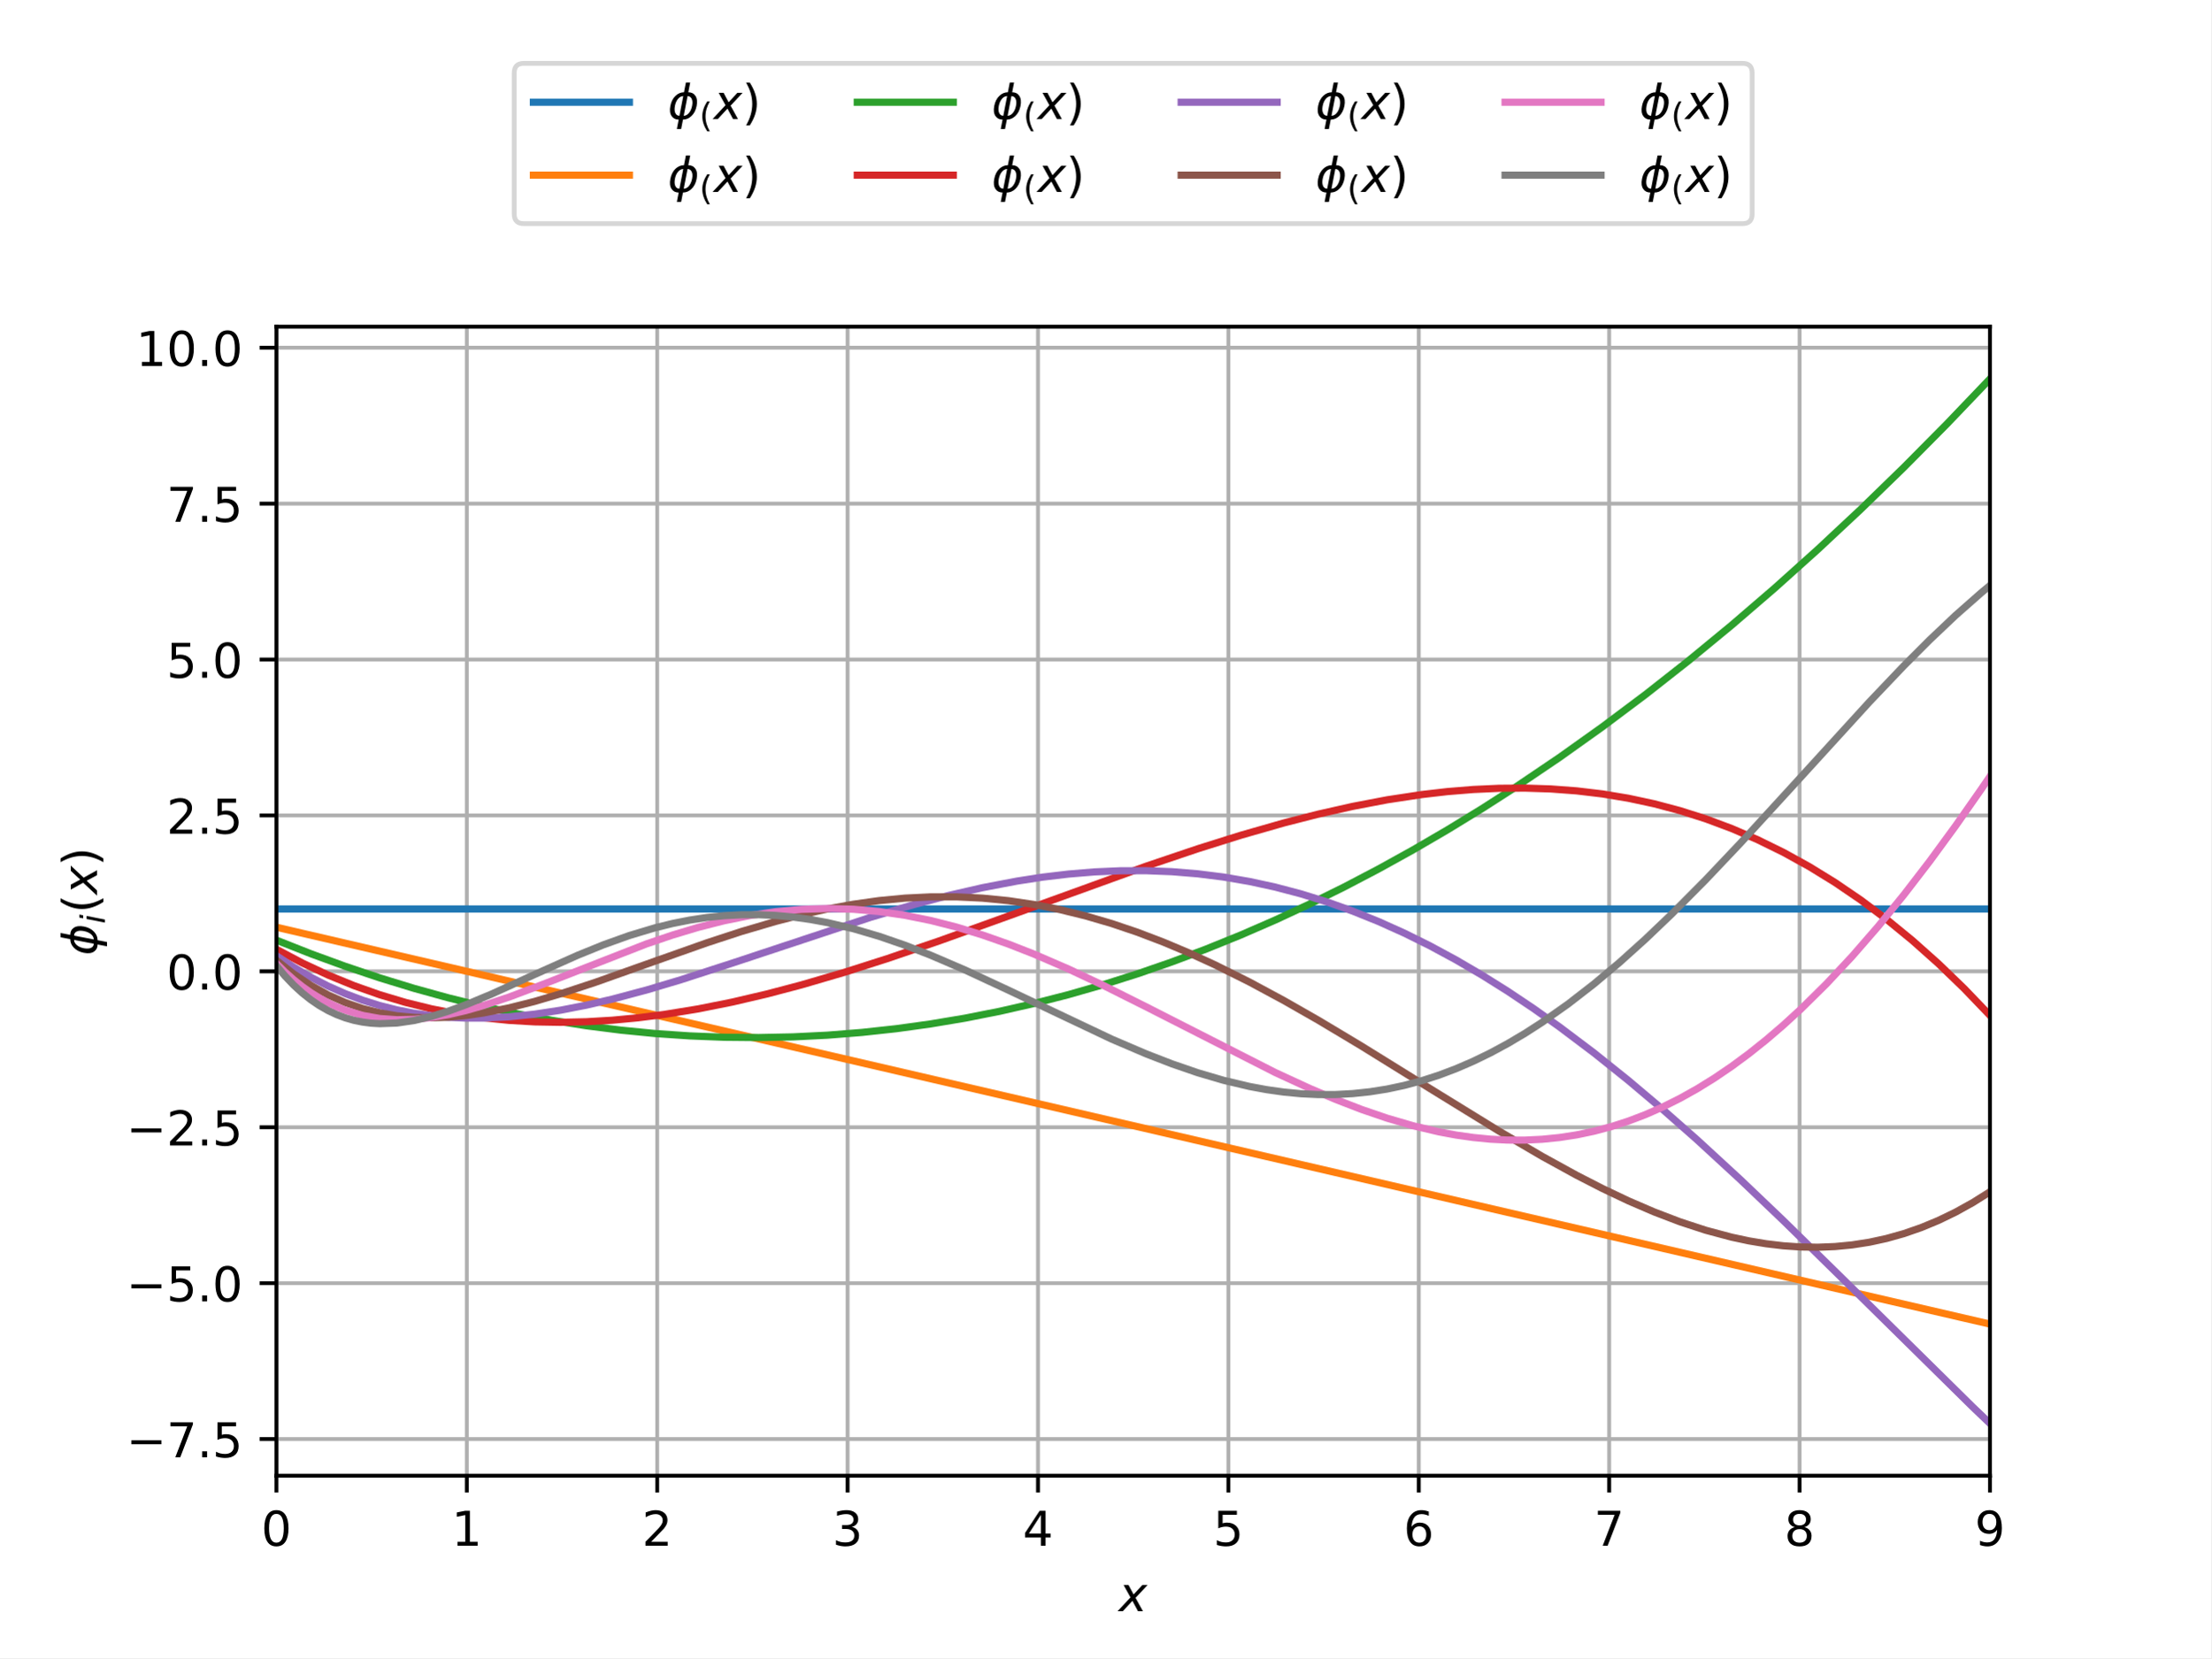
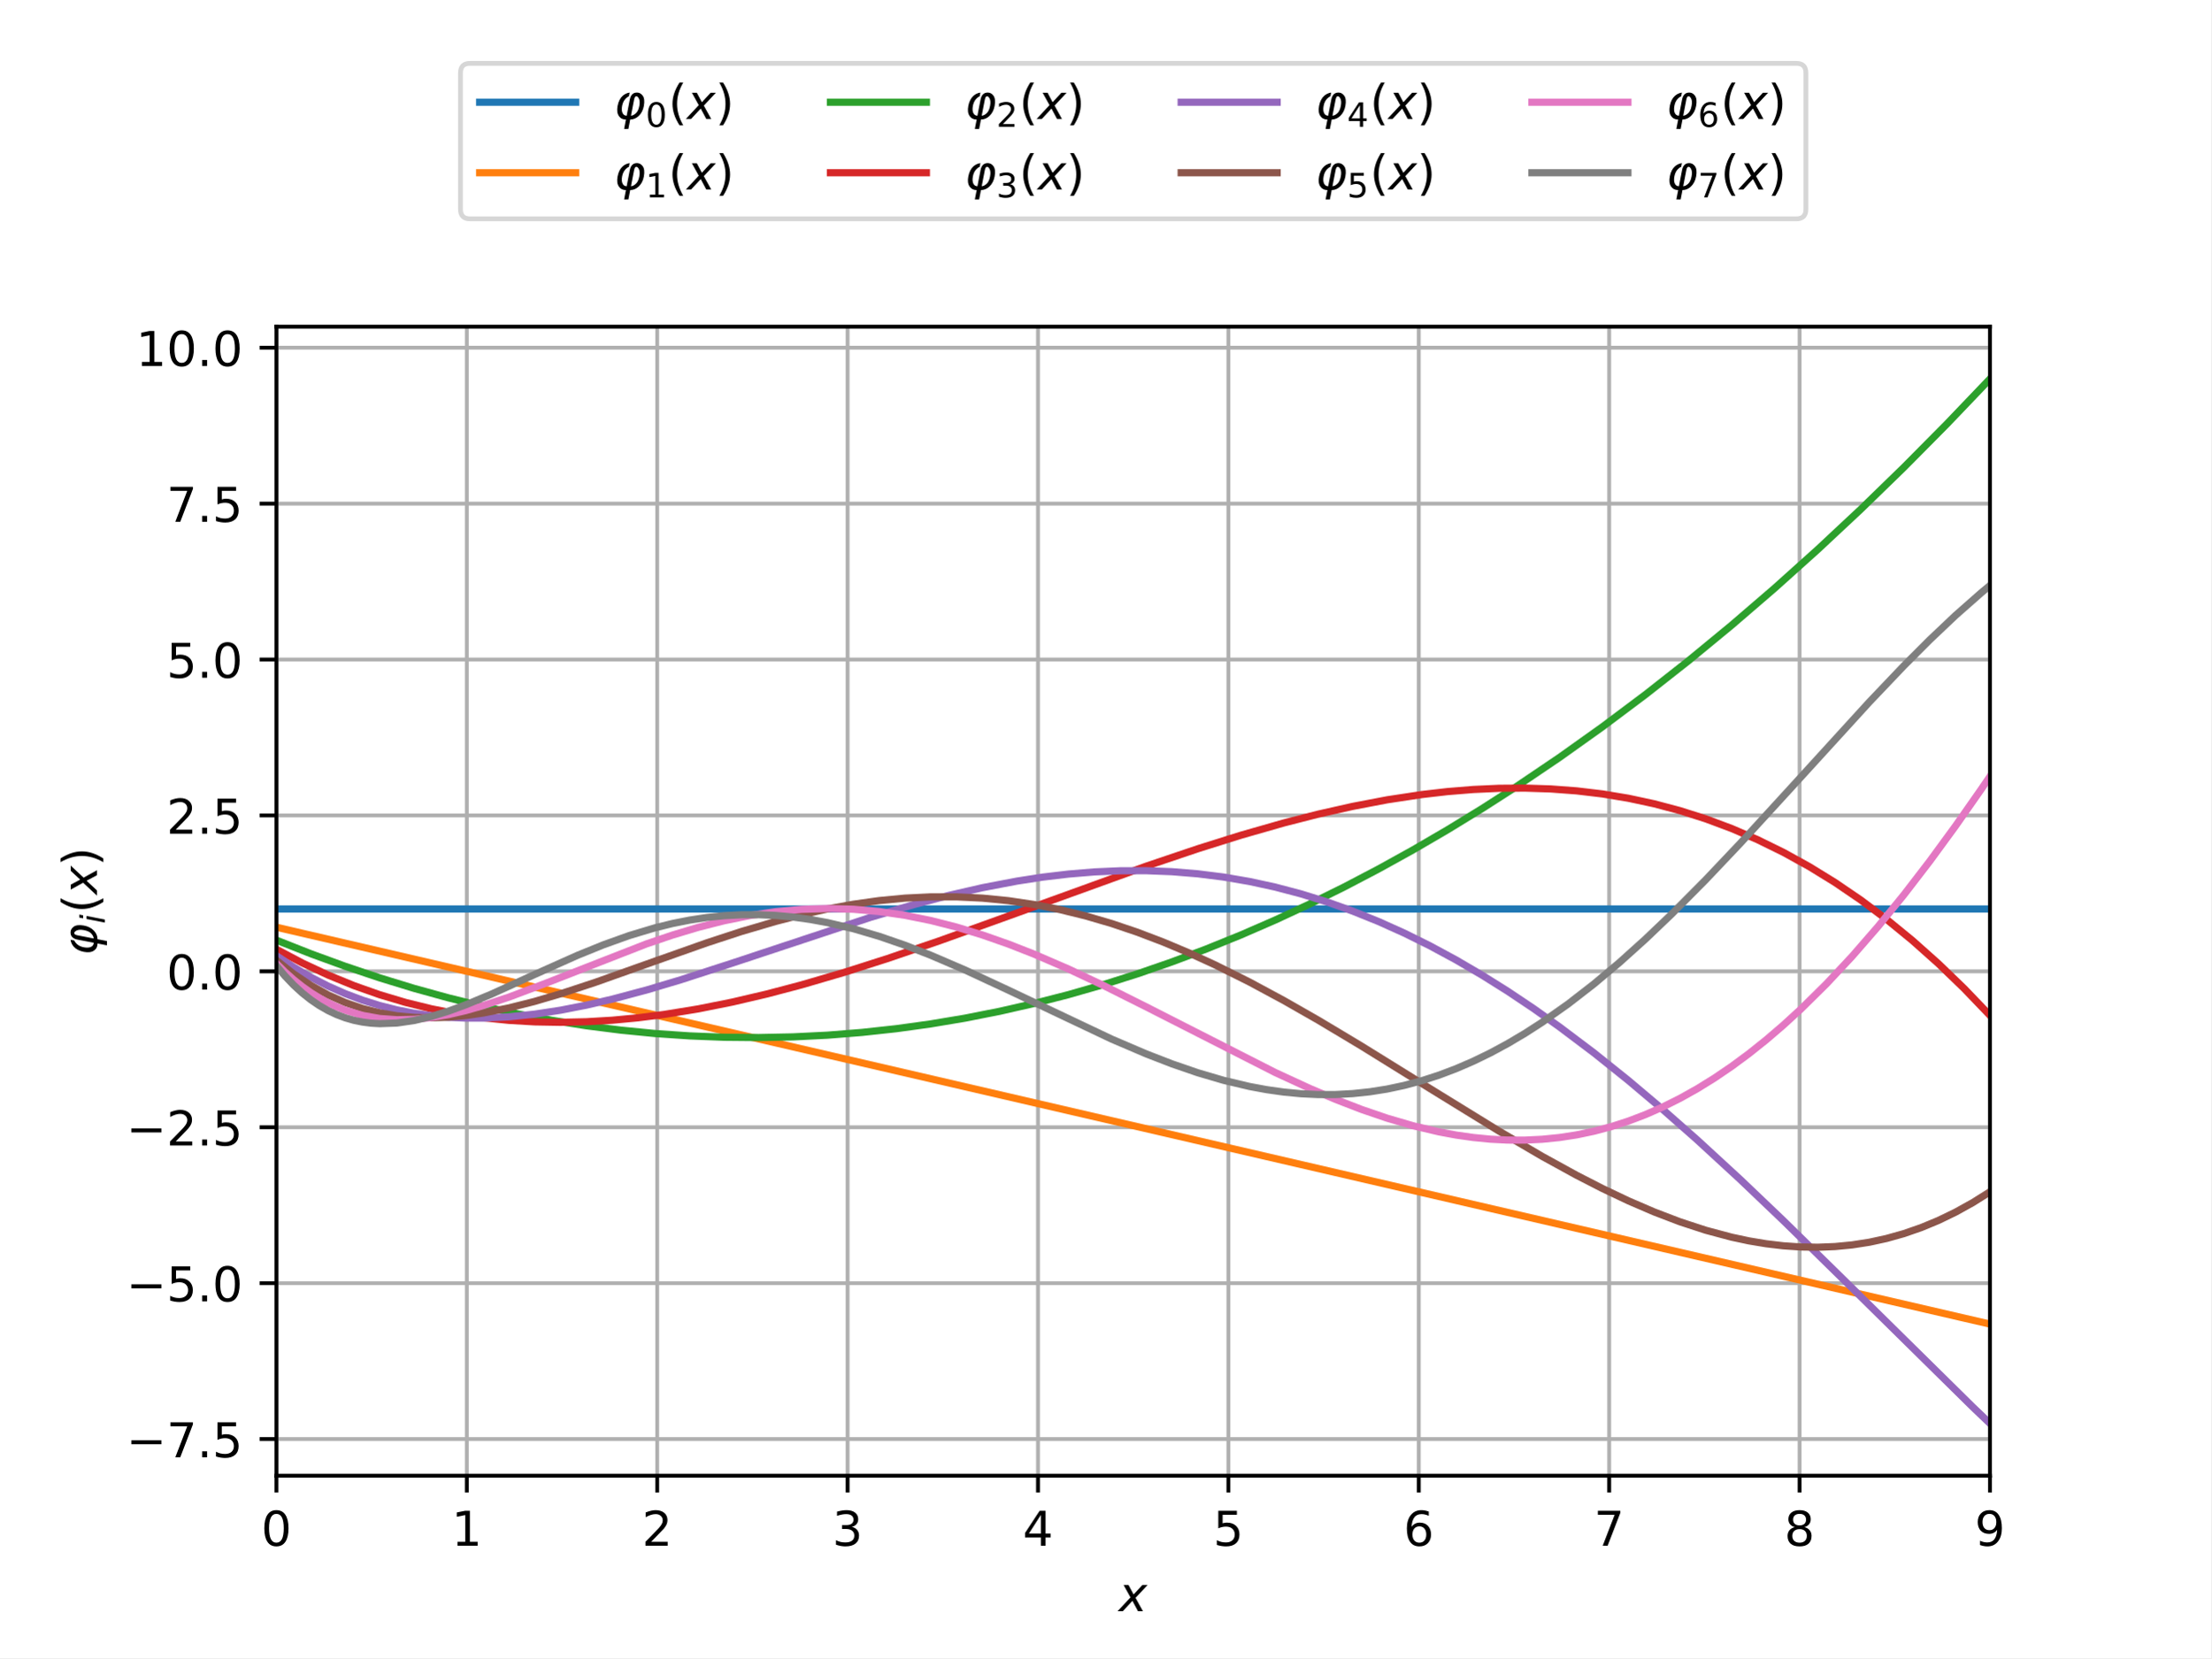
<svg xmlns="http://www.w3.org/2000/svg" xmlns:xlink="http://www.w3.org/1999/xlink" width="460.8pt" height="345.6pt" viewBox="0 0 460.8 345.6" version="1.1">
  <defs>
    <style type="text/css">*{stroke-linejoin: round; stroke-linecap: butt}</style>
  </defs>
  <g id="figure_1">
    <g id="patch_1">
      <path d="M 0 345.6  L 460.8 345.6  L 460.8 0  L 0 0  z " style="fill: #ffffff" />
    </g>
    <g id="axes_1">
      <g id="patch_2">
        <path d="M 57.6 307.584  L 414.72 307.584  L 414.72 68.083  L 57.6 68.083  z " style="fill: #ffffff" />
      </g>
      <g id="matplotlib.axis_1">
        <g id="xtick_1">
          <g id="line2d_1">
            <path d="M 57.6 307.584  L 57.6 68.083  " clip-path="url(#p4f8a83c4cf)" style="fill: none; stroke: #b0b0b0; stroke-width: 0.8; stroke-linecap: square" />
          </g>
          <g id="line2d_2">
            <defs>
              <path id="m4a92d99fee" d="M 0 0  L 0 3.5  " style="stroke: #000000; stroke-width: 0.8" />
            </defs>
            <g>
              <use xlink:href="#m4a92d99fee" x="57.6" y="307.584" style="stroke: #000000; stroke-width: 0.8" />
            </g>
          </g>
          <g id="text_1">
            <g transform="translate(54.41875 322.1824) scale(0.1 -0.1)">
              <defs>
                <path id="DejaVuSans-30" d="M 2034 4250  Q 1547 4250 1301 3770  Q 1056 3291 1056 2328  Q 1056 1369 1301 889  Q 1547 409 2034 409  Q 2525 409 2770 889  Q 3016 1369 3016 2328  Q 3016 3291 2770 3770  Q 2525 4250 2034 4250  z M 2034 4750  Q 2819 4750 3233 4129  Q 3647 3509 3647 2328  Q 3647 1150 3233 529  Q 2819 -91 2034 -91  Q 1250 -91 836 529  Q 422 1150 422 2328  Q 422 3509 836 4129  Q 1250 4750 2034 4750  z " transform="scale(0.015625)" />
              </defs>
              <use xlink:href="#DejaVuSans-30" />
            </g>
          </g>
        </g>
        <g id="xtick_2">
          <g id="line2d_3">
            <path d="M 97.28 307.584  L 97.28 68.083  " clip-path="url(#p4f8a83c4cf)" style="fill: none; stroke: #b0b0b0; stroke-width: 0.8; stroke-linecap: square" />
          </g>
          <g id="line2d_4">
            <g>
              <use xlink:href="#m4a92d99fee" x="97.28" y="307.584" style="stroke: #000000; stroke-width: 0.8" />
            </g>
          </g>
          <g id="text_2">
            <g transform="translate(94.09875 322.1824) scale(0.1 -0.1)">
              <defs>
                <path id="DejaVuSans-31" d="M 794 531  L 1825 531  L 1825 4091  L 703 3866  L 703 4441  L 1819 4666  L 2450 4666  L 2450 531  L 3481 531  L 3481 0  L 794 0  L 794 531  z " transform="scale(0.015625)" />
              </defs>
              <use xlink:href="#DejaVuSans-31" />
            </g>
          </g>
        </g>
        <g id="xtick_3">
          <g id="line2d_5">
            <path d="M 136.96 307.584  L 136.96 68.083  " clip-path="url(#p4f8a83c4cf)" style="fill: none; stroke: #b0b0b0; stroke-width: 0.8; stroke-linecap: square" />
          </g>
          <g id="line2d_6">
            <g>
              <use xlink:href="#m4a92d99fee" x="136.96" y="307.584" style="stroke: #000000; stroke-width: 0.8" />
            </g>
          </g>
          <g id="text_3">
            <g transform="translate(133.7788 322.1824) scale(0.1 -0.1)">
              <defs>
                <path id="DejaVuSans-32" d="M 1228 531  L 3431 531  L 3431 0  L 469 0  L 469 531  Q 828 903 1448 1529  Q 2069 2156 2228 2338  Q 2531 2678 2651 2914  Q 2772 3150 2772 3378  Q 2772 3750 2511 3984  Q 2250 4219 1831 4219  Q 1534 4219 1204 4116  Q 875 4013 500 3803  L 500 4441  Q 881 4594 1212 4672  Q 1544 4750 1819 4750  Q 2544 4750 2975 4387  Q 3406 4025 3406 3419  Q 3406 3131 3298 2873  Q 3191 2616 2906 2266  Q 2828 2175 2409 1742  Q 1991 1309 1228 531  z " transform="scale(0.015625)" />
              </defs>
              <use xlink:href="#DejaVuSans-32" />
            </g>
          </g>
        </g>
        <g id="xtick_4">
          <g id="line2d_7">
            <path d="M 176.64 307.584  L 176.64 68.083  " clip-path="url(#p4f8a83c4cf)" style="fill: none; stroke: #b0b0b0; stroke-width: 0.8; stroke-linecap: square" />
          </g>
          <g id="line2d_8">
            <g>
              <use xlink:href="#m4a92d99fee" x="176.64" y="307.584" style="stroke: #000000; stroke-width: 0.8" />
            </g>
          </g>
          <g id="text_4">
            <g transform="translate(173.4588 322.1824) scale(0.1 -0.1)">
              <defs>
                <path id="DejaVuSans-33" d="M 2597 2516  Q 3050 2419 3304 2112  Q 3559 1806 3559 1356  Q 3559 666 3084 287  Q 2609 -91 1734 -91  Q 1441 -91 1130 -33  Q 819 25 488 141  L 488 750  Q 750 597 1062 519  Q 1375 441 1716 441  Q 2309 441 2620 675  Q 2931 909 2931 1356  Q 2931 1769 2642 2001  Q 2353 2234 1838 2234  L 1294 2234  L 1294 2753  L 1863 2753  Q 2328 2753 2575 2939  Q 2822 3125 2822 3475  Q 2822 3834 2567 4026  Q 2313 4219 1838 4219  Q 1578 4219 1281 4162  Q 984 4106 628 3988  L 628 4550  Q 988 4650 1302 4700  Q 1616 4750 1894 4750  Q 2613 4750 3031 4423  Q 3450 4097 3450 3541  Q 3450 3153 3228 2886  Q 3006 2619 2597 2516  z " transform="scale(0.015625)" />
              </defs>
              <use xlink:href="#DejaVuSans-33" />
            </g>
          </g>
        </g>
        <g id="xtick_5">
          <g id="line2d_9">
            <path d="M 216.32 307.584  L 216.32 68.083  " clip-path="url(#p4f8a83c4cf)" style="fill: none; stroke: #b0b0b0; stroke-width: 0.8; stroke-linecap: square" />
          </g>
          <g id="line2d_10">
            <g>
              <use xlink:href="#m4a92d99fee" x="216.32" y="307.584" style="stroke: #000000; stroke-width: 0.8" />
            </g>
          </g>
          <g id="text_5">
            <g transform="translate(213.1387 322.1824) scale(0.1 -0.1)">
              <defs>
                <path id="DejaVuSans-34" d="M 2419 4116  L 825 1625  L 2419 1625  L 2419 4116  z M 2253 4666  L 3047 4666  L 3047 1625  L 3713 1625  L 3713 1100  L 3047 1100  L 3047 0  L 2419 0  L 2419 1100  L 313 1100  L 313 1709  L 2253 4666  z " transform="scale(0.015625)" />
              </defs>
              <use xlink:href="#DejaVuSans-34" />
            </g>
          </g>
        </g>
        <g id="xtick_6">
          <g id="line2d_11">
            <path d="M 256 307.584  L 256 68.083  " clip-path="url(#p4f8a83c4cf)" style="fill: none; stroke: #b0b0b0; stroke-width: 0.8; stroke-linecap: square" />
          </g>
          <g id="line2d_12">
            <g>
              <use xlink:href="#m4a92d99fee" x="256" y="307.584" style="stroke: #000000; stroke-width: 0.8" />
            </g>
          </g>
          <g id="text_6">
            <g transform="translate(252.8187 322.1824) scale(0.1 -0.1)">
              <defs>
                <path id="DejaVuSans-35" d="M 691 4666  L 3169 4666  L 3169 4134  L 1269 4134  L 1269 2991  Q 1406 3038 1543 3061  Q 1681 3084 1819 3084  Q 2600 3084 3056 2656  Q 3513 2228 3513 1497  Q 3513 744 3044 326  Q 2575 -91 1722 -91  Q 1428 -91 1123 -41  Q 819 9 494 109  L 494 744  Q 775 591 1075 516  Q 1375 441 1709 441  Q 2250 441 2565 725  Q 2881 1009 2881 1497  Q 2881 1984 2565 2268  Q 2250 2553 1709 2553  Q 1456 2553 1204 2497  Q 953 2441 691 2322  L 691 4666  z " transform="scale(0.015625)" />
              </defs>
              <use xlink:href="#DejaVuSans-35" />
            </g>
          </g>
        </g>
        <g id="xtick_7">
          <g id="line2d_13">
            <path d="M 295.68 307.584  L 295.68 68.083  " clip-path="url(#p4f8a83c4cf)" style="fill: none; stroke: #b0b0b0; stroke-width: 0.8; stroke-linecap: square" />
          </g>
          <g id="line2d_14">
            <g>
              <use xlink:href="#m4a92d99fee" x="295.68" y="307.584" style="stroke: #000000; stroke-width: 0.8" />
            </g>
          </g>
          <g id="text_7">
            <g transform="translate(292.4987 322.1824) scale(0.1 -0.1)">
              <defs>
                <path id="DejaVuSans-36" d="M 2113 2584  Q 1688 2584 1439 2293  Q 1191 2003 1191 1497  Q 1191 994 1439 701  Q 1688 409 2113 409  Q 2538 409 2786 701  Q 3034 994 3034 1497  Q 3034 2003 2786 2293  Q 2538 2584 2113 2584  z M 3366 4563  L 3366 3988  Q 3128 4100 2886 4159  Q 2644 4219 2406 4219  Q 1781 4219 1451 3797  Q 1122 3375 1075 2522  Q 1259 2794 1537 2939  Q 1816 3084 2150 3084  Q 2853 3084 3261 2657  Q 3669 2231 3669 1497  Q 3669 778 3244 343  Q 2819 -91 2113 -91  Q 1303 -91 875 529  Q 447 1150 447 2328  Q 447 3434 972 4092  Q 1497 4750 2381 4750  Q 2619 4750 2861 4703  Q 3103 4656 3366 4563  z " transform="scale(0.015625)" />
              </defs>
              <use xlink:href="#DejaVuSans-36" />
            </g>
          </g>
        </g>
        <g id="xtick_8">
          <g id="line2d_15">
            <path d="M 335.36 307.584  L 335.36 68.083  " clip-path="url(#p4f8a83c4cf)" style="fill: none; stroke: #b0b0b0; stroke-width: 0.8; stroke-linecap: square" />
          </g>
          <g id="line2d_16">
            <g>
              <use xlink:href="#m4a92d99fee" x="335.36" y="307.584" style="stroke: #000000; stroke-width: 0.8" />
            </g>
          </g>
          <g id="text_8">
            <g transform="translate(332.1787 322.1824) scale(0.1 -0.1)">
              <defs>
                <path id="DejaVuSans-37" d="M 525 4666  L 3525 4666  L 3525 4397  L 1831 0  L 1172 0  L 2766 4134  L 525 4134  L 525 4666  z " transform="scale(0.015625)" />
              </defs>
              <use xlink:href="#DejaVuSans-37" />
            </g>
          </g>
        </g>
        <g id="xtick_9">
          <g id="line2d_17">
            <path d="M 375.04 307.584  L 375.04 68.083  " clip-path="url(#p4f8a83c4cf)" style="fill: none; stroke: #b0b0b0; stroke-width: 0.8; stroke-linecap: square" />
          </g>
          <g id="line2d_18">
            <g>
              <use xlink:href="#m4a92d99fee" x="375.04" y="307.584" style="stroke: #000000; stroke-width: 0.8" />
            </g>
          </g>
          <g id="text_9">
            <g transform="translate(371.8587 322.1824) scale(0.1 -0.1)">
              <defs>
                <path id="DejaVuSans-38" d="M 2034 2216  Q 1584 2216 1326 1975  Q 1069 1734 1069 1313  Q 1069 891 1326 650  Q 1584 409 2034 409  Q 2484 409 2743 651  Q 3003 894 3003 1313  Q 3003 1734 2745 1975  Q 2488 2216 2034 2216  z M 1403 2484  Q 997 2584 770 2862  Q 544 3141 544 3541  Q 544 4100 942 4425  Q 1341 4750 2034 4750  Q 2731 4750 3128 4425  Q 3525 4100 3525 3541  Q 3525 3141 3298 2862  Q 3072 2584 2669 2484  Q 3125 2378 3379 2068  Q 3634 1759 3634 1313  Q 3634 634 3220 271  Q 2806 -91 2034 -91  Q 1263 -91 848 271  Q 434 634 434 1313  Q 434 1759 690 2068  Q 947 2378 1403 2484  z M 1172 3481  Q 1172 3119 1398 2916  Q 1625 2713 2034 2713  Q 2441 2713 2670 2916  Q 2900 3119 2900 3481  Q 2900 3844 2670 4047  Q 2441 4250 2034 4250  Q 1625 4250 1398 4047  Q 1172 3844 1172 3481  z " transform="scale(0.015625)" />
              </defs>
              <use xlink:href="#DejaVuSans-38" />
            </g>
          </g>
        </g>
        <g id="xtick_10">
          <g id="line2d_19">
            <path d="M 414.72 307.584  L 414.72 68.083  " clip-path="url(#p4f8a83c4cf)" style="fill: none; stroke: #b0b0b0; stroke-width: 0.8; stroke-linecap: square" />
          </g>
          <g id="line2d_20">
            <g>
              <use xlink:href="#m4a92d99fee" x="414.72" y="307.584" style="stroke: #000000; stroke-width: 0.8" />
            </g>
          </g>
          <g id="text_10">
            <g transform="translate(411.5387 322.1824) scale(0.1 -0.1)">
              <defs>
                <path id="DejaVuSans-39" d="M 703 97  L 703 672  Q 941 559 1184 500  Q 1428 441 1663 441  Q 2288 441 2617 861  Q 2947 1281 2994 2138  Q 2813 1869 2534 1725  Q 2256 1581 1919 1581  Q 1219 1581 811 2004  Q 403 2428 403 3163  Q 403 3881 828 4315  Q 1253 4750 1959 4750  Q 2769 4750 3195 4129  Q 3622 3509 3622 2328  Q 3622 1225 3098 567  Q 2575 -91 1691 -91  Q 1453 -91 1209 -44  Q 966 3 703 97  z M 1959 2075  Q 2384 2075 2632 2365  Q 2881 2656 2881 3163  Q 2881 3666 2632 3958  Q 2384 4250 1959 4250  Q 1534 4250 1286 3958  Q 1038 3666 1038 3163  Q 1038 2656 1286 2365  Q 1534 2075 1959 2075  z " transform="scale(0.015625)" />
              </defs>
              <use xlink:href="#DejaVuSans-39" />
            </g>
          </g>
        </g>
        <g id="text_11">
          <g transform="translate(233.16 335.8606) scale(0.1 -0.1)">
            <defs>
              <path id="DejaVuSans-Oblique-78" d="M 3841 3500  L 2234 1784  L 3219 0  L 2559 0  L 1819 1388  L 531 0  L -166 0  L 1556 1844  L 641 3500  L 1300 3500  L 1972 2234  L 3144 3500  L 3841 3500  z " transform="scale(0.015625)" />
            </defs>
            <use xlink:href="#DejaVuSans-Oblique-78" transform="translate(0 0.3125)" />
          </g>
        </g>
      </g>
      <g id="matplotlib.axis_2">
        <g id="ytick_1">
          <g id="line2d_21">
            <path d="M 57.6 299.947  L 414.72 299.947  " clip-path="url(#p4f8a83c4cf)" style="fill: none; stroke: #b0b0b0; stroke-width: 0.8; stroke-linecap: square" />
          </g>
          <g id="line2d_22">
            <defs>
              <path id="mb3cb5c074b" d="M 0 0  L -3.5 0  " style="stroke: #000000; stroke-width: 0.8" />
            </defs>
            <g>
              <use xlink:href="#mb3cb5c074b" x="57.6" y="299.947" style="stroke: #000000; stroke-width: 0.8" />
            </g>
          </g>
          <g id="text_12">
            <g transform="translate(26.31719 303.7465) scale(0.1 -0.1)">
              <defs>
                <path id="DejaVuSans-2212" d="M 678 2272  L 4684 2272  L 4684 1741  L 678 1741  L 678 2272  z " transform="scale(0.015625)" />
                <path id="DejaVuSans-2e" d="M 684 794  L 1344 794  L 1344 0  L 684 0  L 684 794  z " transform="scale(0.015625)" />
              </defs>
              <use xlink:href="#DejaVuSans-2212" />
              <use xlink:href="#DejaVuSans-37" transform="translate(83.78906 0)" />
              <use xlink:href="#DejaVuSans-2e" transform="translate(147.4121 0)" />
              <use xlink:href="#DejaVuSans-35" transform="translate(179.1992 0)" />
            </g>
          </g>
        </g>
        <g id="ytick_2">
          <g id="line2d_23">
            <path d="M 57.6 267.451  L 414.72 267.451  " clip-path="url(#p4f8a83c4cf)" style="fill: none; stroke: #b0b0b0; stroke-width: 0.8; stroke-linecap: square" />
          </g>
          <g id="line2d_24">
            <g>
              <use xlink:href="#mb3cb5c074b" x="57.6" y="267.451" style="stroke: #000000; stroke-width: 0.8" />
            </g>
          </g>
          <g id="text_13">
            <g transform="translate(26.31719 271.2498) scale(0.1 -0.1)">
              <use xlink:href="#DejaVuSans-2212" />
              <use xlink:href="#DejaVuSans-35" transform="translate(83.78906 0)" />
              <use xlink:href="#DejaVuSans-2e" transform="translate(147.4121 0)" />
              <use xlink:href="#DejaVuSans-30" transform="translate(179.1992 0)" />
            </g>
          </g>
        </g>
        <g id="ytick_3">
          <g id="line2d_25">
            <path d="M 57.6 234.954  L 414.72 234.954  " clip-path="url(#p4f8a83c4cf)" style="fill: none; stroke: #b0b0b0; stroke-width: 0.8; stroke-linecap: square" />
          </g>
          <g id="line2d_26">
            <g>
              <use xlink:href="#mb3cb5c074b" x="57.6" y="234.954" style="stroke: #000000; stroke-width: 0.8" />
            </g>
          </g>
          <g id="text_14">
            <g transform="translate(26.31719 238.7531) scale(0.1 -0.1)">
              <use xlink:href="#DejaVuSans-2212" />
              <use xlink:href="#DejaVuSans-32" transform="translate(83.78906 0)" />
              <use xlink:href="#DejaVuSans-2e" transform="translate(147.4121 0)" />
              <use xlink:href="#DejaVuSans-35" transform="translate(179.1992 0)" />
            </g>
          </g>
        </g>
        <g id="ytick_4">
          <g id="line2d_27">
            <path d="M 57.6 202.457  L 414.72 202.457  " clip-path="url(#p4f8a83c4cf)" style="fill: none; stroke: #b0b0b0; stroke-width: 0.8; stroke-linecap: square" />
          </g>
          <g id="line2d_28">
            <g>
              <use xlink:href="#mb3cb5c074b" x="57.6" y="202.457" style="stroke: #000000; stroke-width: 0.8" />
            </g>
          </g>
          <g id="text_15">
            <g transform="translate(34.69687 206.2563) scale(0.1 -0.1)">
              <use xlink:href="#DejaVuSans-30" />
              <use xlink:href="#DejaVuSans-2e" transform="translate(63.62305 0)" />
              <use xlink:href="#DejaVuSans-30" transform="translate(95.41016 0)" />
            </g>
          </g>
        </g>
        <g id="ytick_5">
          <g id="line2d_29">
            <path d="M 57.6 169.96  L 414.72 169.96  " clip-path="url(#p4f8a83c4cf)" style="fill: none; stroke: #b0b0b0; stroke-width: 0.8; stroke-linecap: square" />
          </g>
          <g id="line2d_30">
            <g>
              <use xlink:href="#mb3cb5c074b" x="57.6" y="169.96" style="stroke: #000000; stroke-width: 0.8" />
            </g>
          </g>
          <g id="text_16">
            <g transform="translate(34.69687 173.7596) scale(0.1 -0.1)">
              <use xlink:href="#DejaVuSans-32" />
              <use xlink:href="#DejaVuSans-2e" transform="translate(63.62305 0)" />
              <use xlink:href="#DejaVuSans-35" transform="translate(95.41016 0)" />
            </g>
          </g>
        </g>
        <g id="ytick_6">
          <g id="line2d_31">
            <path d="M 57.6 137.464  L 414.72 137.464  " clip-path="url(#p4f8a83c4cf)" style="fill: none; stroke: #b0b0b0; stroke-width: 0.8; stroke-linecap: square" />
          </g>
          <g id="line2d_32">
            <g>
              <use xlink:href="#mb3cb5c074b" x="57.6" y="137.464" style="stroke: #000000; stroke-width: 0.8" />
            </g>
          </g>
          <g id="text_17">
            <g transform="translate(34.69687 141.2629) scale(0.1 -0.1)">
              <use xlink:href="#DejaVuSans-35" />
              <use xlink:href="#DejaVuSans-2e" transform="translate(63.62305 0)" />
              <use xlink:href="#DejaVuSans-30" transform="translate(95.41016 0)" />
            </g>
          </g>
        </g>
        <g id="ytick_7">
          <g id="line2d_33">
            <path d="M 57.6 104.967  L 414.72 104.967  " clip-path="url(#p4f8a83c4cf)" style="fill: none; stroke: #b0b0b0; stroke-width: 0.8; stroke-linecap: square" />
          </g>
          <g id="line2d_34">
            <g>
              <use xlink:href="#mb3cb5c074b" x="57.6" y="104.967" style="stroke: #000000; stroke-width: 0.8" />
            </g>
          </g>
          <g id="text_18">
            <g transform="translate(34.69687 108.7662) scale(0.1 -0.1)">
              <use xlink:href="#DejaVuSans-37" />
              <use xlink:href="#DejaVuSans-2e" transform="translate(63.62305 0)" />
              <use xlink:href="#DejaVuSans-35" transform="translate(95.41016 0)" />
            </g>
          </g>
        </g>
        <g id="ytick_8">
          <g id="line2d_35">
            <path d="M 57.6 72.47  L 414.72 72.47  " clip-path="url(#p4f8a83c4cf)" style="fill: none; stroke: #b0b0b0; stroke-width: 0.8; stroke-linecap: square" />
          </g>
          <g id="line2d_36">
            <g>
              <use xlink:href="#mb3cb5c074b" x="57.6" y="72.47" style="stroke: #000000; stroke-width: 0.8" />
            </g>
          </g>
          <g id="text_19">
            <g transform="translate(28.33438 76.26947) scale(0.1 -0.1)">
              <use xlink:href="#DejaVuSans-31" />
              <use xlink:href="#DejaVuSans-30" transform="translate(63.62305 0)" />
              <use xlink:href="#DejaVuSans-2e" transform="translate(127.2461 0)" />
              <use xlink:href="#DejaVuSans-30" transform="translate(159.0332 0)" />
            </g>
          </g>
        </g>
        <g id="text_20">
          <g transform="translate(20.21719 199.1336) rotate(-90) scale(0.1 -0.1)">
            <defs>
-               <path id="DejaVuSans-Oblique-3d5" d="M 2991 4863  L 2738 3572  Q 3363 3572 3684 3094  Q 4016 2606 3850 1747  Q 3681 888 3159 400  Q 2653 -78 2028 -78  L 1784 -1331  L 1213 -1331  L 1456 -78  Q 834 -78 509 400  Q 178 888 347 1747  Q 513 2606 1034 3094  Q 1544 3572 2166 3572  L 2419 4863  L 2991 4863  z M 2128 434  Q 2481 434 2784 756  Q 3116 1116 3244 1747  Q 3369 2372 3169 2738  Q 2991 3059 2638 3059  L 2128 434  z M 1556 434  L 2066 3059  Q 1716 3059 1413 2738  Q 1072 2372 953 1747  Q 834 1116 1028 756  Q 1203 434 1556 434  z " transform="scale(0.015625)" />
+               <path id="DejaVuSans-Oblique-3c6" d="M 2969 3034  Q 2766 3034 2675 2581  L 2259 438  Q 2553 438 2916 763  Q 3244 1053 3375 1750  Q 3497 2400 3300 2750  Q 3138 3034 2969 3034  z M 3063 3525  Q 3513 3525 3819 3113  Q 4147 2672 3981 1750  Q 3828 903 3291 400  Q 2784 -75 2159 -75  L 1916 -1331  L 1344 -1331  L 1588 -78  Q 963 -78 641 400  Q 309 888 475 1747  Q 647 2641 1166 3097  Q 1556 3438 2084 3525  L 1984 3016  Q 1766 2944 1538 2700  Q 1194 2341 1081 1747  Q 963 1116 1156 756  Q 1334 434 1688 434  L 2103 2581  Q 2288 3525 3063 3525  z " transform="scale(0.015625)" />
              <path id="DejaVuSans-Oblique-69" d="M 1172 4863  L 1747 4863  L 1606 4134  L 1031 4134  L 1172 4863  z M 909 3500  L 1484 3500  L 800 0  L 225 0  L 909 3500  z " transform="scale(0.015625)" />
              <path id="DejaVuSans-28" d="M 1984 4856  Q 1566 4138 1362 3434  Q 1159 2731 1159 2009  Q 1159 1288 1364 580  Q 1569 -128 1984 -844  L 1484 -844  Q 1016 -109 783 600  Q 550 1309 550 2009  Q 550 2706 781 3412  Q 1013 4119 1484 4856  L 1984 4856  z " transform="scale(0.015625)" />
              <path id="DejaVuSans-29" d="M 513 4856  L 1013 4856  Q 1481 4119 1714 3412  Q 1947 2706 1947 2009  Q 1947 1309 1714 600  Q 1481 -109 1013 -844  L 513 -844  Q 928 -128 1133 580  Q 1338 1288 1338 2009  Q 1338 2731 1133 3434  Q 928 4138 513 4856  z " transform="scale(0.015625)" />
            </defs>
-             <use xlink:href="#DejaVuSans-Oblique-3d5" transform="translate(0 0.015625)" />
-             <use xlink:href="#DejaVuSans-Oblique-69" transform="translate(65.9668 -16.39062) scale(0.7)" />
-             <use xlink:href="#DejaVuSans-28" transform="translate(88.14941 0.015625)" />
-             <use xlink:href="#DejaVuSans-Oblique-78" transform="translate(127.1631 0.015625)" />
-             <use xlink:href="#DejaVuSans-29" transform="translate(186.3428 0.015625)" />
+             <use xlink:href="#DejaVuSans-Oblique-3c6" transform="translate(0 0.125)" />
+             <use xlink:href="#DejaVuSans-Oblique-69" transform="translate(65.9668 -16.28125) scale(0.7)" />
+             <use xlink:href="#DejaVuSans-28" transform="translate(88.14941 0.125)" />
+             <use xlink:href="#DejaVuSans-Oblique-78" transform="translate(127.1631 0.125)" />
+             <use xlink:href="#DejaVuSans-29" transform="translate(186.3428 0.125)" />
          </g>
        </g>
      </g>
      <g id="line2d_37">
        <path d="M 57.6 189.458  L 414.72 189.458  L 414.72 189.458  " clip-path="url(#p4f8a83c4cf)" style="fill: none; stroke: #1f77b4; stroke-width: 1.5; stroke-linecap: square" />
      </g>
      <g id="line2d_38">
        <path d="M 57.6 193.266  L 414.72 275.989  L 414.72 275.989  " clip-path="url(#p4f8a83c4cf)" style="fill: none; stroke: #ff7f0e; stroke-width: 1.5; stroke-linecap: square" />
      </g>
      <g id="line2d_39">
        <path d="M 57.6 195.958  L 64.778 198.791  L 71.957 201.411  L 79.135 203.819  L 86.313 206.014  L 93.491 207.996  L 100.67 209.766  L 107.848 211.322  L 115.026 212.667  L 122.205 213.798  L 129.383 214.717  L 136.561 215.423  L 143.739 215.916  L 150.918 216.197  L 158.096 216.265  L 165.274 216.12  L 172.453 215.763  L 179.631 215.192  L 186.809 214.41  L 193.988 213.414  L 201.166 212.206  L 208.344 210.785  L 215.522 209.151  L 222.701 207.305  L 229.879 205.246  L 237.057 202.974  L 244.236 200.489  L 251.414 197.792  L 258.592 194.882  L 265.77 191.76  L 272.949 188.425  L 280.127 184.877  L 287.305 181.116  L 294.484 177.143  L 301.662 172.957  L 308.84 168.558  L 316.018 163.946  L 324.991 157.883  L 333.964 151.487  L 342.937 144.759  L 351.91 137.699  L 360.883 130.306  L 369.856 122.581  L 378.829 114.523  L 387.801 106.133  L 396.774 97.411  L 405.747 88.356  L 414.72 78.97  L 414.72 78.97  " clip-path="url(#p4f8a83c4cf)" style="fill: none; stroke: #2ca02c; stroke-width: 1.5; stroke-linecap: square" />
      </g>
      <g id="line2d_40">
        <path d="M 57.6 197.861  L 62.984 200.708  L 68.367 203.227  L 73.751 205.432  L 79.135 207.332  L 84.519 208.939  L 89.902 210.266  L 95.286 211.323  L 100.67 212.122  L 106.053 212.675  L 111.437 212.992  L 116.821 213.086  L 122.205 212.967  L 127.588 212.648  L 132.972 212.14  L 138.356 211.454  L 145.534 210.283  L 152.712 208.844  L 159.891 207.163  L 167.069 205.269  L 176.042 202.641  L 185.015 199.775  L 195.782 196.096  L 210.139 190.934  L 238.852 180.546  L 249.619 176.91  L 258.592 174.092  L 267.565 171.525  L 274.743 169.687  L 281.922 168.071  L 289.1 166.703  L 296.278 165.612  L 301.662 164.99  L 307.046 164.551  L 312.429 164.305  L 317.813 164.263  L 323.197 164.439  L 328.581 164.842  L 333.964 165.484  L 339.348 166.378  L 344.732 167.533  L 350.115 168.963  L 355.499 170.677  L 360.883 172.689  L 366.267 175.008  L 371.65 177.648  L 377.034 180.618  L 382.418 183.931  L 387.801 187.598  L 393.185 191.631  L 398.569 196.041  L 403.953 200.84  L 409.336 206.038  L 414.72 211.649  L 414.72 211.649  " clip-path="url(#p4f8a83c4cf)" style="fill: none; stroke: #d62728; stroke-width: 1.5; stroke-linecap: square" />
      </g>
      <g id="line2d_41">
        <path d="M 57.6 199.207  L 61.189 201.588  L 64.778 203.69  L 68.367 205.529  L 71.957 207.116  L 75.546 208.464  L 79.135 209.585  L 82.724 210.492  L 86.313 211.195  L 89.902 211.707  L 93.491 212.039  L 97.081 212.202  L 100.67 212.207  L 106.053 211.942  L 111.437 211.381  L 116.821 210.558  L 122.205 209.506  L 127.588 208.258  L 134.767 206.341  L 141.945 204.198  L 152.712 200.708  L 181.426 191.201  L 190.398 188.561  L 197.577 186.671  L 204.755 185.021  L 211.933 183.648  L 217.317 182.819  L 222.701 182.177  L 228.084 181.734  L 233.468 181.498  L 238.852 181.48  L 244.236 181.688  L 249.619 182.128  L 255.003 182.807  L 260.387 183.729  L 265.77 184.899  L 271.154 186.318  L 276.538 187.988  L 281.922 189.91  L 287.305 192.083  L 292.689 194.505  L 298.073 197.174  L 303.456 200.085  L 308.84 203.233  L 314.224 206.611  L 319.608 210.214  L 324.991 214.032  L 332.17 219.44  L 339.348 225.189  L 346.526 231.249  L 353.705 237.587  L 362.677 245.847  L 371.65 254.407  L 384.212 266.73  L 411.131 293.269  L 414.72 296.698  L 414.72 296.698  " clip-path="url(#p4f8a83c4cf)" style="fill: none; stroke: #9467bd; stroke-width: 1.5; stroke-linecap: square" />
      </g>
      <g id="line2d_42">
        <path d="M 57.6 200.159  L 61.189 202.998  L 64.778 205.392  L 68.367 207.371  L 71.957 208.965  L 75.546 210.204  L 79.135 211.115  L 82.724 211.726  L 86.313 212.063  L 89.902 212.151  L 93.491 212.013  L 97.081 211.673  L 100.67 211.153  L 106.053 210.083  L 111.437 208.723  L 116.821 207.137  L 123.999 204.774  L 134.767 200.95  L 147.329 196.506  L 154.507 194.158  L 161.685 192.045  L 167.069 190.655  L 172.453 189.456  L 177.836 188.47  L 183.22 187.712  L 188.604 187.197  L 193.988 186.935  L 199.371 186.934  L 204.755 187.198  L 210.139 187.729  L 215.522 188.529  L 220.906 189.593  L 226.29 190.917  L 231.674 192.493  L 237.057 194.312  L 242.441 196.363  L 247.825 198.631  L 253.208 201.102  L 260.387 204.682  L 267.565 208.547  L 274.743 212.647  L 283.716 218.023  L 298.073 226.93  L 312.429 235.773  L 321.402 241.028  L 328.581 244.972  L 333.964 247.731  L 339.348 250.287  L 344.732 252.608  L 350.115 254.666  L 355.499 256.43  L 360.883 257.871  L 364.472 258.637  L 368.061 259.239  L 371.65 259.667  L 375.239 259.912  L 378.829 259.968  L 382.418 259.826  L 386.007 259.478  L 389.596 258.917  L 393.185 258.135  L 396.774 257.125  L 400.363 255.879  L 403.953 254.392  L 407.542 252.656  L 411.131 250.665  L 414.72 248.414  L 414.72 248.414  " clip-path="url(#p4f8a83c4cf)" style="fill: none; stroke: #8c564b; stroke-width: 1.5; stroke-linecap: square" />
      </g>
      <g id="line2d_43">
        <path d="M 57.6 200.832  L 59.395 202.601  L 61.189 204.197  L 62.984 205.627  L 64.778 206.901  L 66.573 208.024  L 68.367 209.005  L 70.162 209.851  L 71.957 210.569  L 75.546 211.646  L 79.135 212.289  L 82.724 212.548  L 86.313 212.47  L 89.902 212.097  L 93.491 211.472  L 97.081 210.633  L 100.67 209.617  L 106.053 207.834  L 113.232 205.135  L 134.767 196.724  L 140.15 194.899  L 145.534 193.285  L 150.918 191.916  L 156.302 190.822  L 161.685 190.024  L 167.069 189.536  L 172.453 189.367  L 177.836 189.52  L 183.22 189.993  L 188.604 190.779  L 193.988 191.867  L 199.371 193.241  L 204.755 194.883  L 210.139 196.77  L 215.522 198.878  L 222.701 201.984  L 229.879 205.362  L 238.852 209.852  L 265.77 223.552  L 272.949 226.862  L 278.332 229.148  L 283.716 231.23  L 289.1 233.072  L 294.484 234.644  L 299.867 235.916  L 303.456 236.583  L 307.046 237.096  L 310.635 237.447  L 314.224 237.63  L 317.813 237.637  L 321.402 237.462  L 324.991 237.1  L 328.581 236.545  L 332.17 235.792  L 335.759 234.838  L 339.348 233.678  L 342.937 232.31  L 346.526 230.73  L 350.115 228.938  L 353.705 226.931  L 357.294 224.709  L 360.883 222.272  L 364.472 219.621  L 368.061 216.756  L 371.65 213.679  L 375.239 210.393  L 380.623 205.08  L 386.007 199.316  L 391.391 193.12  L 396.774 186.512  L 402.158 179.514  L 407.542 172.156  L 412.925 164.467  L 414.72 161.836  L 414.72 161.836  " clip-path="url(#p4f8a83c4cf)" style="fill: none; stroke: #e377c2; stroke-width: 1.5; stroke-linecap: square" />
      </g>
      <g id="line2d_44">
        <path d="M 57.6 201.308  L 59.395 203.436  L 61.189 205.316  L 62.984 206.962  L 64.778 208.389  L 66.573 209.608  L 68.367 210.634  L 70.162 211.477  L 71.957 212.151  L 73.751 212.666  L 75.546 213.033  L 77.34 213.264  L 79.135 213.368  L 82.724 213.235  L 86.313 212.709  L 89.902 211.858  L 93.491 210.745  L 97.081 209.429  L 102.464 207.185  L 111.437 203.104  L 120.41 199.095  L 125.794 196.912  L 131.177 194.986  L 136.561 193.372  L 140.15 192.489  L 143.739 191.773  L 147.329 191.228  L 150.918 190.859  L 154.507 190.667  L 158.096 190.653  L 161.685 190.813  L 165.274 191.146  L 168.864 191.645  L 172.453 192.305  L 177.836 193.576  L 183.22 195.159  L 188.604 197.018  L 193.988 199.113  L 201.166 202.199  L 210.139 206.374  L 231.674 216.583  L 238.852 219.654  L 244.236 221.74  L 249.619 223.593  L 255.003 225.175  L 260.387 226.453  L 263.976 227.119  L 267.565 227.628  L 271.154 227.971  L 274.743 228.142  L 278.332 228.134  L 281.922 227.942  L 285.511 227.562  L 289.1 226.99  L 292.689 226.224  L 296.278 225.262  L 299.867 224.102  L 303.456 222.746  L 307.046 221.194  L 310.635 219.447  L 314.224 217.508  L 317.813 215.382  L 321.402 213.072  L 326.786 209.275  L 332.17 205.1  L 337.553 200.572  L 342.937 195.721  L 348.321 190.582  L 355.499 183.348  L 362.677 175.771  L 373.445 164.007  L 389.596 146.303  L 396.774 138.763  L 402.158 133.369  L 407.542 128.267  L 412.925 123.523  L 414.72 122.032  L 414.72 122.032  " clip-path="url(#p4f8a83c4cf)" style="fill: none; stroke: #7f7f7f; stroke-width: 1.5; stroke-linecap: square" />
      </g>
      <g id="patch_3">
        <path d="M 57.6 307.584  L 57.6 68.083  " style="fill: none; stroke: #000000; stroke-width: 0.8; stroke-linejoin: miter; stroke-linecap: square" />
      </g>
      <g id="patch_4">
        <path d="M 414.72 307.584  L 414.72 68.083  " style="fill: none; stroke: #000000; stroke-width: 0.8; stroke-linejoin: miter; stroke-linecap: square" />
      </g>
      <g id="patch_5">
        <path d="M 57.6 307.584  L 414.72 307.584  " style="fill: none; stroke: #000000; stroke-width: 0.8; stroke-linejoin: miter; stroke-linecap: square" />
      </g>
      <g id="patch_6">
        <path d="M 57.6 68.083  L 414.72 68.083  " style="fill: none; stroke: #000000; stroke-width: 0.8; stroke-linejoin: miter; stroke-linecap: square" />
      </g>
      <g id="legend_1">
        <g id="patch_7">
-           <path d="M 109.16 46.608  L 363.16 46.608  Q 365.16 46.608 365.16 44.608  L 365.16 15.208  Q 365.16 13.208 363.16 13.208  L 109.16 13.208  Q 107.16 13.208 107.16 15.208  L 107.16 44.608  Q 107.16 46.608 109.16 46.608  z " style="fill: #ffffff; opacity: 0.8; stroke: #cccccc; stroke-linejoin: miter" />
+           <path d="M 97.96 45.608  L 374.36 45.608  Q 376.36 45.608 376.36 43.608  L 376.36 15.208  Q 376.36 13.208 374.36 13.208  L 97.96 13.208  Q 95.96 13.208 95.96 15.208  L 95.96 43.608  Q 95.96 45.608 97.96 45.608  z " style="fill: #ffffff; opacity: 0.8; stroke: #cccccc; stroke-linejoin: miter" />
        </g>
        <g id="line2d_45">
-           <path d="M 111.16 21.308  L 121.16 21.308  L 131.16 21.308  " style="fill: none; stroke: #1f77b4; stroke-width: 1.5; stroke-linecap: square" />
+           <path d="M 99.96 21.308  L 109.96 21.308  L 119.96 21.308  " style="fill: none; stroke: #1f77b4; stroke-width: 1.5; stroke-linecap: square" />
        </g>
        <g id="text_21">
-           <g transform="translate(139.16 24.808) scale(0.1 -0.1)">
-             <use xlink:href="#DejaVuSans-Oblique-3d5" transform="translate(0 0.015625)" />
-             <use xlink:href="#DejaVuSans-28" transform="translate(65.9668 -16.39062) scale(0.7)" />
-             <use xlink:href="#DejaVuSans-Oblique-78" transform="translate(96.01074 0.015625)" />
-             <use xlink:href="#DejaVuSans-29" transform="translate(155.1904 0.015625)" />
+           <g transform="translate(127.96 24.808) scale(0.1 -0.1)">
+             <use xlink:href="#DejaVuSans-Oblique-3c6" transform="translate(0 0.125)" />
+             <use xlink:href="#DejaVuSans-30" transform="translate(65.9668 -16.28125) scale(0.7)" />
+             <use xlink:href="#DejaVuSans-28" transform="translate(113.2373 0.125)" />
+             <use xlink:href="#DejaVuSans-Oblique-78" transform="translate(152.251 0.125)" />
+             <use xlink:href="#DejaVuSans-29" transform="translate(211.4307 0.125)" />
          </g>
        </g>
        <g id="line2d_46">
-           <path d="M 111.16 36.508  L 121.16 36.508  L 131.16 36.508  " style="fill: none; stroke: #ff7f0e; stroke-width: 1.5; stroke-linecap: square" />
+           <path d="M 99.96 36.008  L 109.96 36.008  L 119.96 36.008  " style="fill: none; stroke: #ff7f0e; stroke-width: 1.5; stroke-linecap: square" />
        </g>
        <g id="text_22">
-           <g transform="translate(139.16 40.008) scale(0.1 -0.1)">
-             <use xlink:href="#DejaVuSans-Oblique-3d5" transform="translate(0 0.015625)" />
-             <use xlink:href="#DejaVuSans-28" transform="translate(65.9668 -16.39062) scale(0.7)" />
-             <use xlink:href="#DejaVuSans-Oblique-78" transform="translate(96.01074 0.015625)" />
-             <use xlink:href="#DejaVuSans-29" transform="translate(155.1904 0.015625)" />
+           <g transform="translate(127.96 39.508) scale(0.1 -0.1)">
+             <use xlink:href="#DejaVuSans-Oblique-3c6" transform="translate(0 0.125)" />
+             <use xlink:href="#DejaVuSans-31" transform="translate(65.9668 -16.28125) scale(0.7)" />
+             <use xlink:href="#DejaVuSans-28" transform="translate(113.2373 0.125)" />
+             <use xlink:href="#DejaVuSans-Oblique-78" transform="translate(152.251 0.125)" />
+             <use xlink:href="#DejaVuSans-29" transform="translate(211.4307 0.125)" />
          </g>
        </g>
        <g id="line2d_47">
-           <path d="M 178.66 21.308  L 188.66 21.308  L 198.66 21.308  " style="fill: none; stroke: #2ca02c; stroke-width: 1.5; stroke-linecap: square" />
+           <path d="M 173.06 21.308  L 183.06 21.308  L 193.06 21.308  " style="fill: none; stroke: #2ca02c; stroke-width: 1.5; stroke-linecap: square" />
        </g>
        <g id="text_23">
-           <g transform="translate(206.66 24.808) scale(0.1 -0.1)">
-             <use xlink:href="#DejaVuSans-Oblique-3d5" transform="translate(0 0.015625)" />
-             <use xlink:href="#DejaVuSans-28" transform="translate(65.9668 -16.39062) scale(0.7)" />
-             <use xlink:href="#DejaVuSans-Oblique-78" transform="translate(96.01074 0.015625)" />
-             <use xlink:href="#DejaVuSans-29" transform="translate(155.1904 0.015625)" />
+           <g transform="translate(201.06 24.808) scale(0.1 -0.1)">
+             <use xlink:href="#DejaVuSans-Oblique-3c6" transform="translate(0 0.125)" />
+             <use xlink:href="#DejaVuSans-32" transform="translate(65.9668 -16.28125) scale(0.7)" />
+             <use xlink:href="#DejaVuSans-28" transform="translate(113.2373 0.125)" />
+             <use xlink:href="#DejaVuSans-Oblique-78" transform="translate(152.251 0.125)" />
+             <use xlink:href="#DejaVuSans-29" transform="translate(211.4307 0.125)" />
          </g>
        </g>
        <g id="line2d_48">
-           <path d="M 178.66 36.508  L 188.66 36.508  L 198.66 36.508  " style="fill: none; stroke: #d62728; stroke-width: 1.5; stroke-linecap: square" />
+           <path d="M 173.06 36.008  L 183.06 36.008  L 193.06 36.008  " style="fill: none; stroke: #d62728; stroke-width: 1.5; stroke-linecap: square" />
        </g>
        <g id="text_24">
-           <g transform="translate(206.66 40.008) scale(0.1 -0.1)">
-             <use xlink:href="#DejaVuSans-Oblique-3d5" transform="translate(0 0.015625)" />
-             <use xlink:href="#DejaVuSans-28" transform="translate(65.9668 -16.39062) scale(0.7)" />
-             <use xlink:href="#DejaVuSans-Oblique-78" transform="translate(96.01074 0.015625)" />
-             <use xlink:href="#DejaVuSans-29" transform="translate(155.1904 0.015625)" />
+           <g transform="translate(201.06 39.508) scale(0.1 -0.1)">
+             <use xlink:href="#DejaVuSans-Oblique-3c6" transform="translate(0 0.125)" />
+             <use xlink:href="#DejaVuSans-33" transform="translate(65.9668 -16.28125) scale(0.7)" />
+             <use xlink:href="#DejaVuSans-28" transform="translate(113.2373 0.125)" />
+             <use xlink:href="#DejaVuSans-Oblique-78" transform="translate(152.251 0.125)" />
+             <use xlink:href="#DejaVuSans-29" transform="translate(211.4307 0.125)" />
          </g>
        </g>
        <g id="line2d_49">
          <path d="M 246.16 21.308  L 256.16 21.308  L 266.16 21.308  " style="fill: none; stroke: #9467bd; stroke-width: 1.5; stroke-linecap: square" />
        </g>
        <g id="text_25">
          <g transform="translate(274.16 24.808) scale(0.1 -0.1)">
-             <use xlink:href="#DejaVuSans-Oblique-3d5" transform="translate(0 0.015625)" />
-             <use xlink:href="#DejaVuSans-28" transform="translate(65.9668 -16.39062) scale(0.7)" />
-             <use xlink:href="#DejaVuSans-Oblique-78" transform="translate(96.01074 0.015625)" />
-             <use xlink:href="#DejaVuSans-29" transform="translate(155.1904 0.015625)" />
+             <use xlink:href="#DejaVuSans-Oblique-3c6" transform="translate(0 0.125)" />
+             <use xlink:href="#DejaVuSans-34" transform="translate(65.9668 -16.28125) scale(0.7)" />
+             <use xlink:href="#DejaVuSans-28" transform="translate(113.2373 0.125)" />
+             <use xlink:href="#DejaVuSans-Oblique-78" transform="translate(152.251 0.125)" />
+             <use xlink:href="#DejaVuSans-29" transform="translate(211.4307 0.125)" />
          </g>
        </g>
        <g id="line2d_50">
-           <path d="M 246.16 36.508  L 256.16 36.508  L 266.16 36.508  " style="fill: none; stroke: #8c564b; stroke-width: 1.5; stroke-linecap: square" />
+           <path d="M 246.16 36.008  L 256.16 36.008  L 266.16 36.008  " style="fill: none; stroke: #8c564b; stroke-width: 1.5; stroke-linecap: square" />
        </g>
        <g id="text_26">
-           <g transform="translate(274.16 40.008) scale(0.1 -0.1)">
-             <use xlink:href="#DejaVuSans-Oblique-3d5" transform="translate(0 0.015625)" />
-             <use xlink:href="#DejaVuSans-28" transform="translate(65.9668 -16.39062) scale(0.7)" />
-             <use xlink:href="#DejaVuSans-Oblique-78" transform="translate(96.01074 0.015625)" />
-             <use xlink:href="#DejaVuSans-29" transform="translate(155.1904 0.015625)" />
+           <g transform="translate(274.16 39.508) scale(0.1 -0.1)">
+             <use xlink:href="#DejaVuSans-Oblique-3c6" transform="translate(0 0.125)" />
+             <use xlink:href="#DejaVuSans-35" transform="translate(65.9668 -16.28125) scale(0.7)" />
+             <use xlink:href="#DejaVuSans-28" transform="translate(113.2373 0.125)" />
+             <use xlink:href="#DejaVuSans-Oblique-78" transform="translate(152.251 0.125)" />
+             <use xlink:href="#DejaVuSans-29" transform="translate(211.4307 0.125)" />
          </g>
        </g>
        <g id="line2d_51">
-           <path d="M 313.66 21.308  L 323.66 21.308  L 333.66 21.308  " style="fill: none; stroke: #e377c2; stroke-width: 1.5; stroke-linecap: square" />
+           <path d="M 319.26 21.308  L 329.26 21.308  L 339.26 21.308  " style="fill: none; stroke: #e377c2; stroke-width: 1.5; stroke-linecap: square" />
        </g>
        <g id="text_27">
-           <g transform="translate(341.66 24.808) scale(0.1 -0.1)">
-             <use xlink:href="#DejaVuSans-Oblique-3d5" transform="translate(0 0.015625)" />
-             <use xlink:href="#DejaVuSans-28" transform="translate(65.9668 -16.39062) scale(0.7)" />
-             <use xlink:href="#DejaVuSans-Oblique-78" transform="translate(96.01074 0.015625)" />
-             <use xlink:href="#DejaVuSans-29" transform="translate(155.1904 0.015625)" />
+           <g transform="translate(347.26 24.808) scale(0.1 -0.1)">
+             <use xlink:href="#DejaVuSans-Oblique-3c6" transform="translate(0 0.125)" />
+             <use xlink:href="#DejaVuSans-36" transform="translate(65.9668 -16.28125) scale(0.7)" />
+             <use xlink:href="#DejaVuSans-28" transform="translate(113.2373 0.125)" />
+             <use xlink:href="#DejaVuSans-Oblique-78" transform="translate(152.251 0.125)" />
+             <use xlink:href="#DejaVuSans-29" transform="translate(211.4307 0.125)" />
          </g>
        </g>
        <g id="line2d_52">
-           <path d="M 313.66 36.508  L 323.66 36.508  L 333.66 36.508  " style="fill: none; stroke: #7f7f7f; stroke-width: 1.5; stroke-linecap: square" />
+           <path d="M 319.26 36.008  L 329.26 36.008  L 339.26 36.008  " style="fill: none; stroke: #7f7f7f; stroke-width: 1.5; stroke-linecap: square" />
        </g>
        <g id="text_28">
-           <g transform="translate(341.66 40.008) scale(0.1 -0.1)">
-             <use xlink:href="#DejaVuSans-Oblique-3d5" transform="translate(0 0.015625)" />
-             <use xlink:href="#DejaVuSans-28" transform="translate(65.9668 -16.39062) scale(0.7)" />
-             <use xlink:href="#DejaVuSans-Oblique-78" transform="translate(96.01074 0.015625)" />
-             <use xlink:href="#DejaVuSans-29" transform="translate(155.1904 0.015625)" />
+           <g transform="translate(347.26 39.508) scale(0.1 -0.1)">
+             <use xlink:href="#DejaVuSans-Oblique-3c6" transform="translate(0 0.125)" />
+             <use xlink:href="#DejaVuSans-37" transform="translate(65.9668 -16.28125) scale(0.7)" />
+             <use xlink:href="#DejaVuSans-28" transform="translate(113.2373 0.125)" />
+             <use xlink:href="#DejaVuSans-Oblique-78" transform="translate(152.251 0.125)" />
+             <use xlink:href="#DejaVuSans-29" transform="translate(211.4307 0.125)" />
          </g>
        </g>
      </g>
    </g>
  </g>
  <defs>
    <clipPath id="p4f8a83c4cf">
      <rect x="57.6" y="68.083" width="357.12" height="239.501" />
    </clipPath>
  </defs>
</svg>
